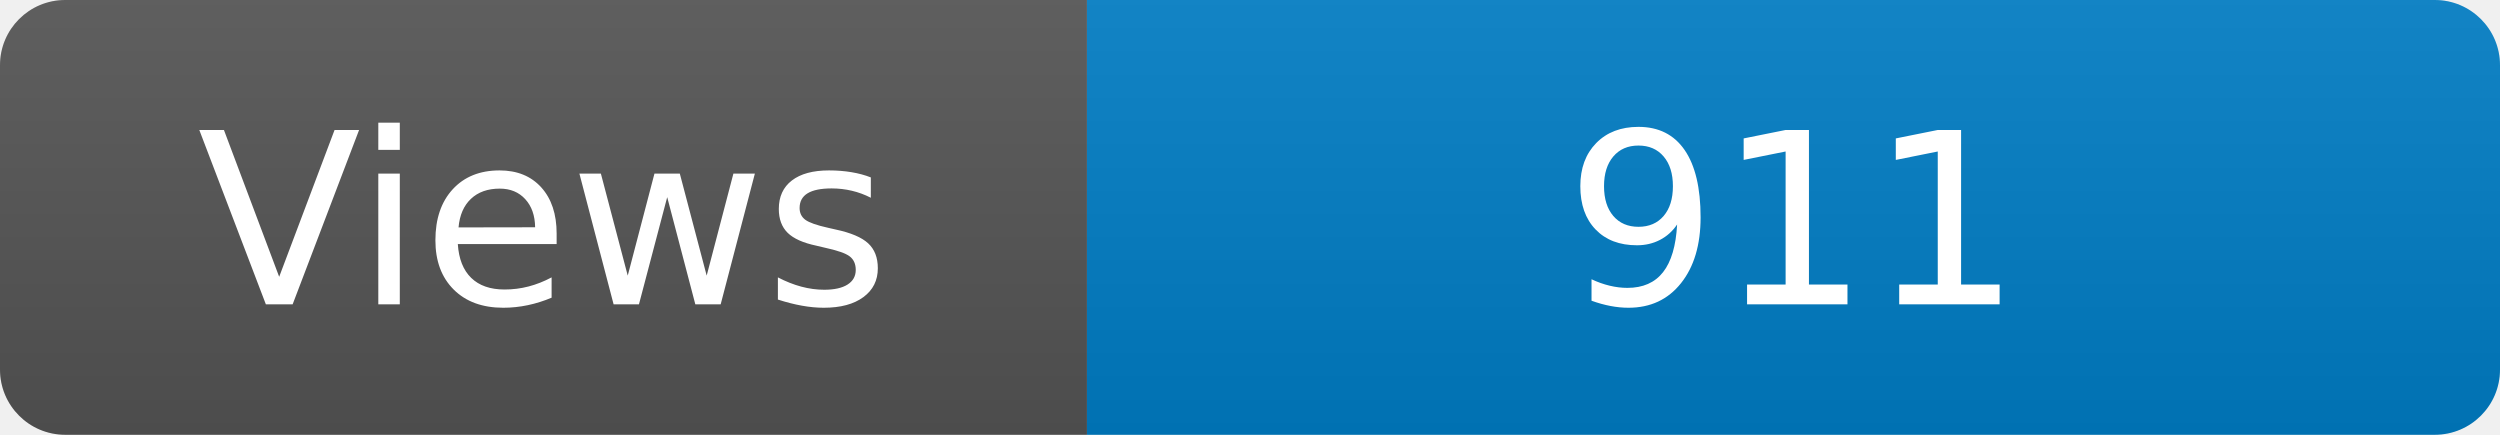
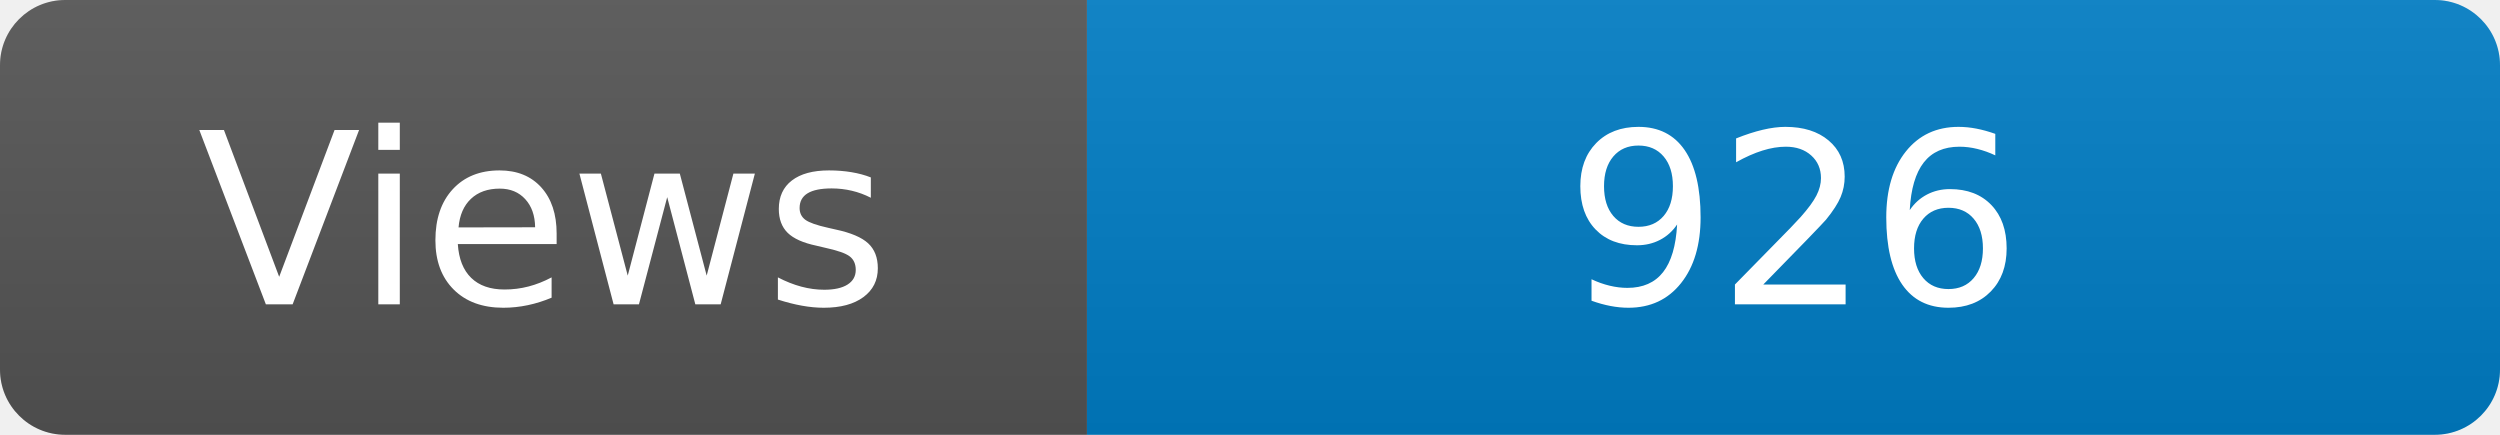
<svg xmlns="http://www.w3.org/2000/svg" width="115" height="20" role="img" aria-label="Maintained?: yes">
  <linearGradient id="s" x2="0" y2="100%">
    <stop offset="0" stop-color="#bbb" stop-opacity=".1" />
    <stop offset="1" stop-opacity=".1" />
  </linearGradient>
  <clipPath id="r">
    <rect width="115" height="20" rx="3" fill="#fff" />
  </clipPath>
  <g clip-path="url(#r)">
    <rect width="50" height="20" fill="#555" />
    <rect x="50" width="160" height="20" fill="#007ec6" />
    <rect width="115" height="20" fill="url(#s)" />
  </g>
  <g fill="#fff" text-anchor="middle" font-family="Verdana,Geneva,DejaVu Sans,sans-serif" font-size="110">
    <text x="250" y="140" transform="scale(.1)" fill="#fff">Views</text>
-     <text x="825" y="140" transform="scale(.1)" fill="#fff">911</text>
+     <text x="825" y="140" transform="scale(.1)" fill="#fff">926</text>
  </g>
</svg>
